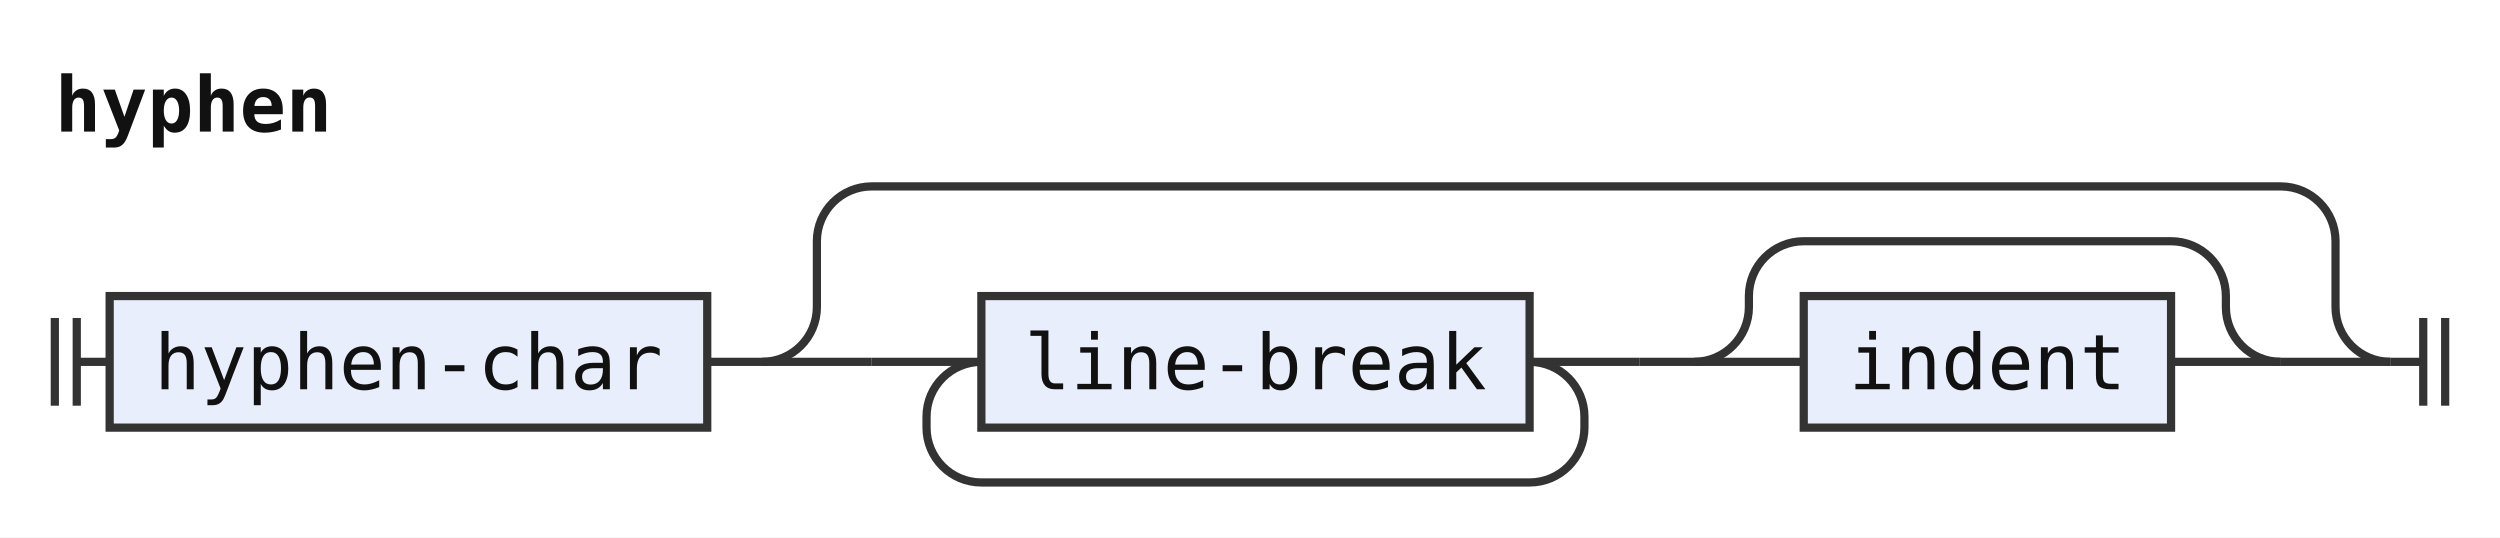
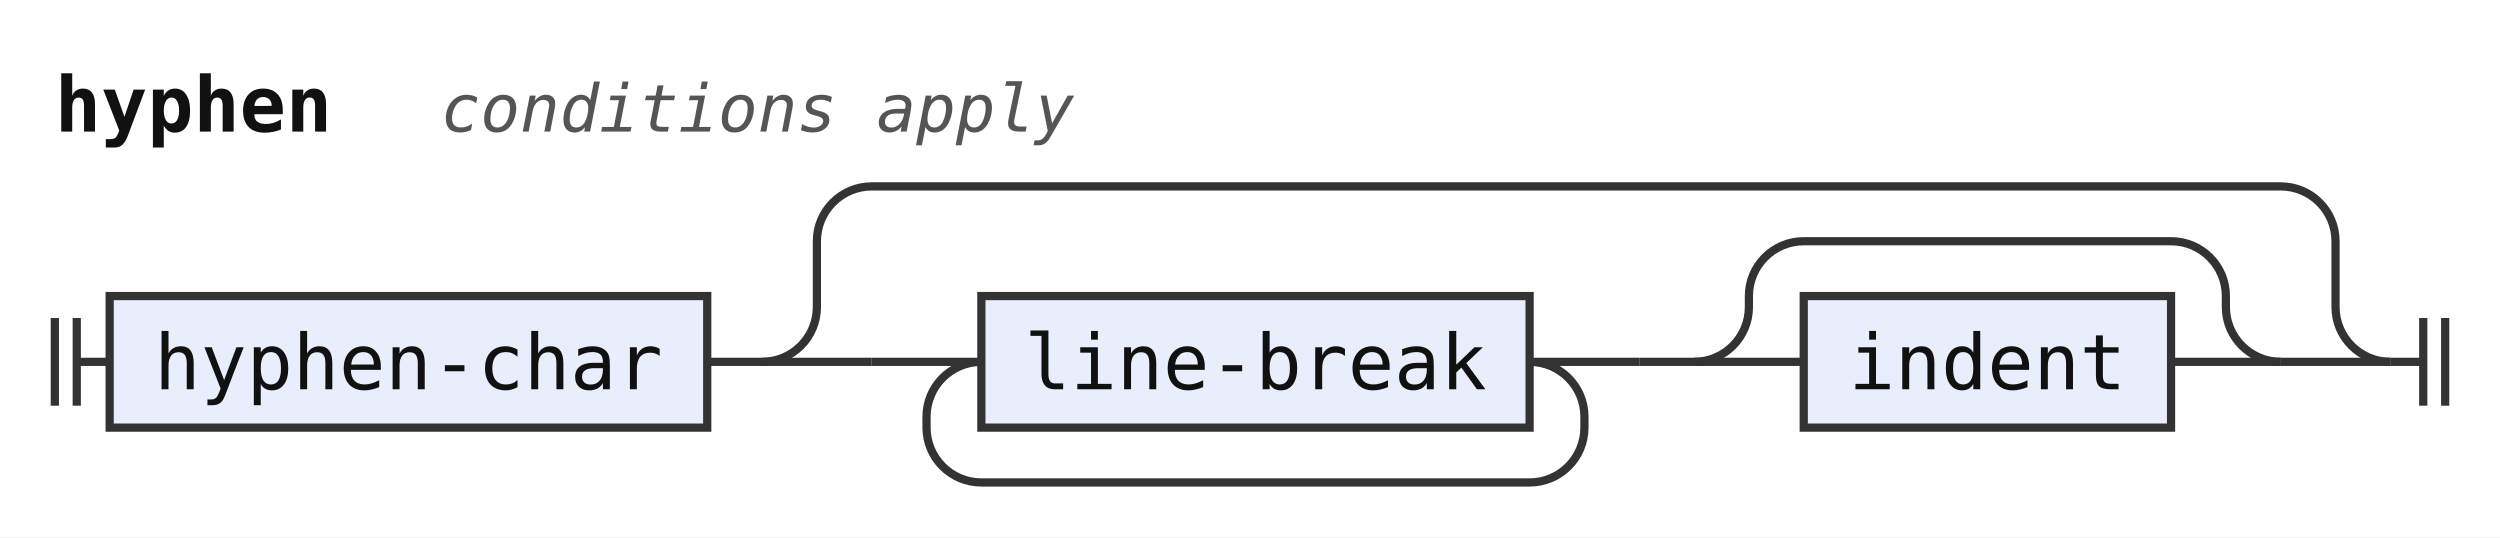
<svg xmlns="http://www.w3.org/2000/svg" width="456" height="98" viewBox="0 0 456 98" role="img" aria-label="Railroad diagram of the rule hyphen">
  <style>path{fill:none;stroke:#333;stroke-width:1.5}.rule rect{fill:#e8eefc;stroke:#333;stroke-width:1.5}.terminal rect{fill:#fdf6d8;stroke:#333;stroke-width:1.5}text{font-family:ui-monospace,SFMono-Regular,Menlo,Consolas,"DejaVu Sans Mono","Liberation Mono",monospace;font-size:14px;fill:#111;text-anchor:middle}text.label{font-size:12px;font-style:italic;fill:#555;text-anchor:start}text.title{font-weight:bold;text-anchor:start}</style>
  <rect width="100%" height="100%" fill="#fff" />
  <text class="title" x="10" y="24" textLength="50.4" lengthAdjust="spacingAndGlyphs">hyphen</text>
+   <text class="label" x="80.4" y="24" textLength="115.2" lengthAdjust="spacingAndGlyphs">conditions apply</text>
  <path d="M10 58v16m4 -16v16M14 66h6" />
  <g class="rule">
    <rect x="20" y="54" width="109" height="24" rx="0" />
    <text x="74.5" y="71" textLength="92.4" lengthAdjust="spacingAndGlyphs">hyphen-char</text>
  </g>
  <path d="M129 66h10" />
  <path d="M139 66h20" />
  <path d="M159 66h20" />
  <g class="rule">
    <rect x="179" y="54" width="100" height="24" rx="0" />
    <text x="229" y="71" textLength="84" lengthAdjust="spacingAndGlyphs">line-break</text>
  </g>
  <path d="M279 66H299" />
  <path d="M279 66a10 10 0 0 1 10 10V78a10 10 0 0 1 -10 10H179a10 10 0 0 1 -10 -10V76a10 10 0 0 1 10 -10" />
  <path d="M299 66h10" />
  <path d="M309 66h20" />
  <g class="rule">
    <rect x="329" y="54" width="67" height="24" rx="0" />
    <text x="362.5" y="71" textLength="50.4" lengthAdjust="spacingAndGlyphs">indent</text>
  </g>
  <path d="M396 66H416" />
  <path d="M309 66a10 10 0 0 0 10 -10V54a10 10 0 0 1 10 -10H396a10 10 0 0 1 10 10V56a10 10 0 0 0 10 10" />
  <path d="M416 66H436" />
  <path d="M139 66a10 10 0 0 0 10 -10V44a10 10 0 0 1 10 -10H416a10 10 0 0 1 10 10V56a10 10 0 0 0 10 10" />
  <path d="M436 66h6m0 -8v16m4 -16v16" />
</svg>
